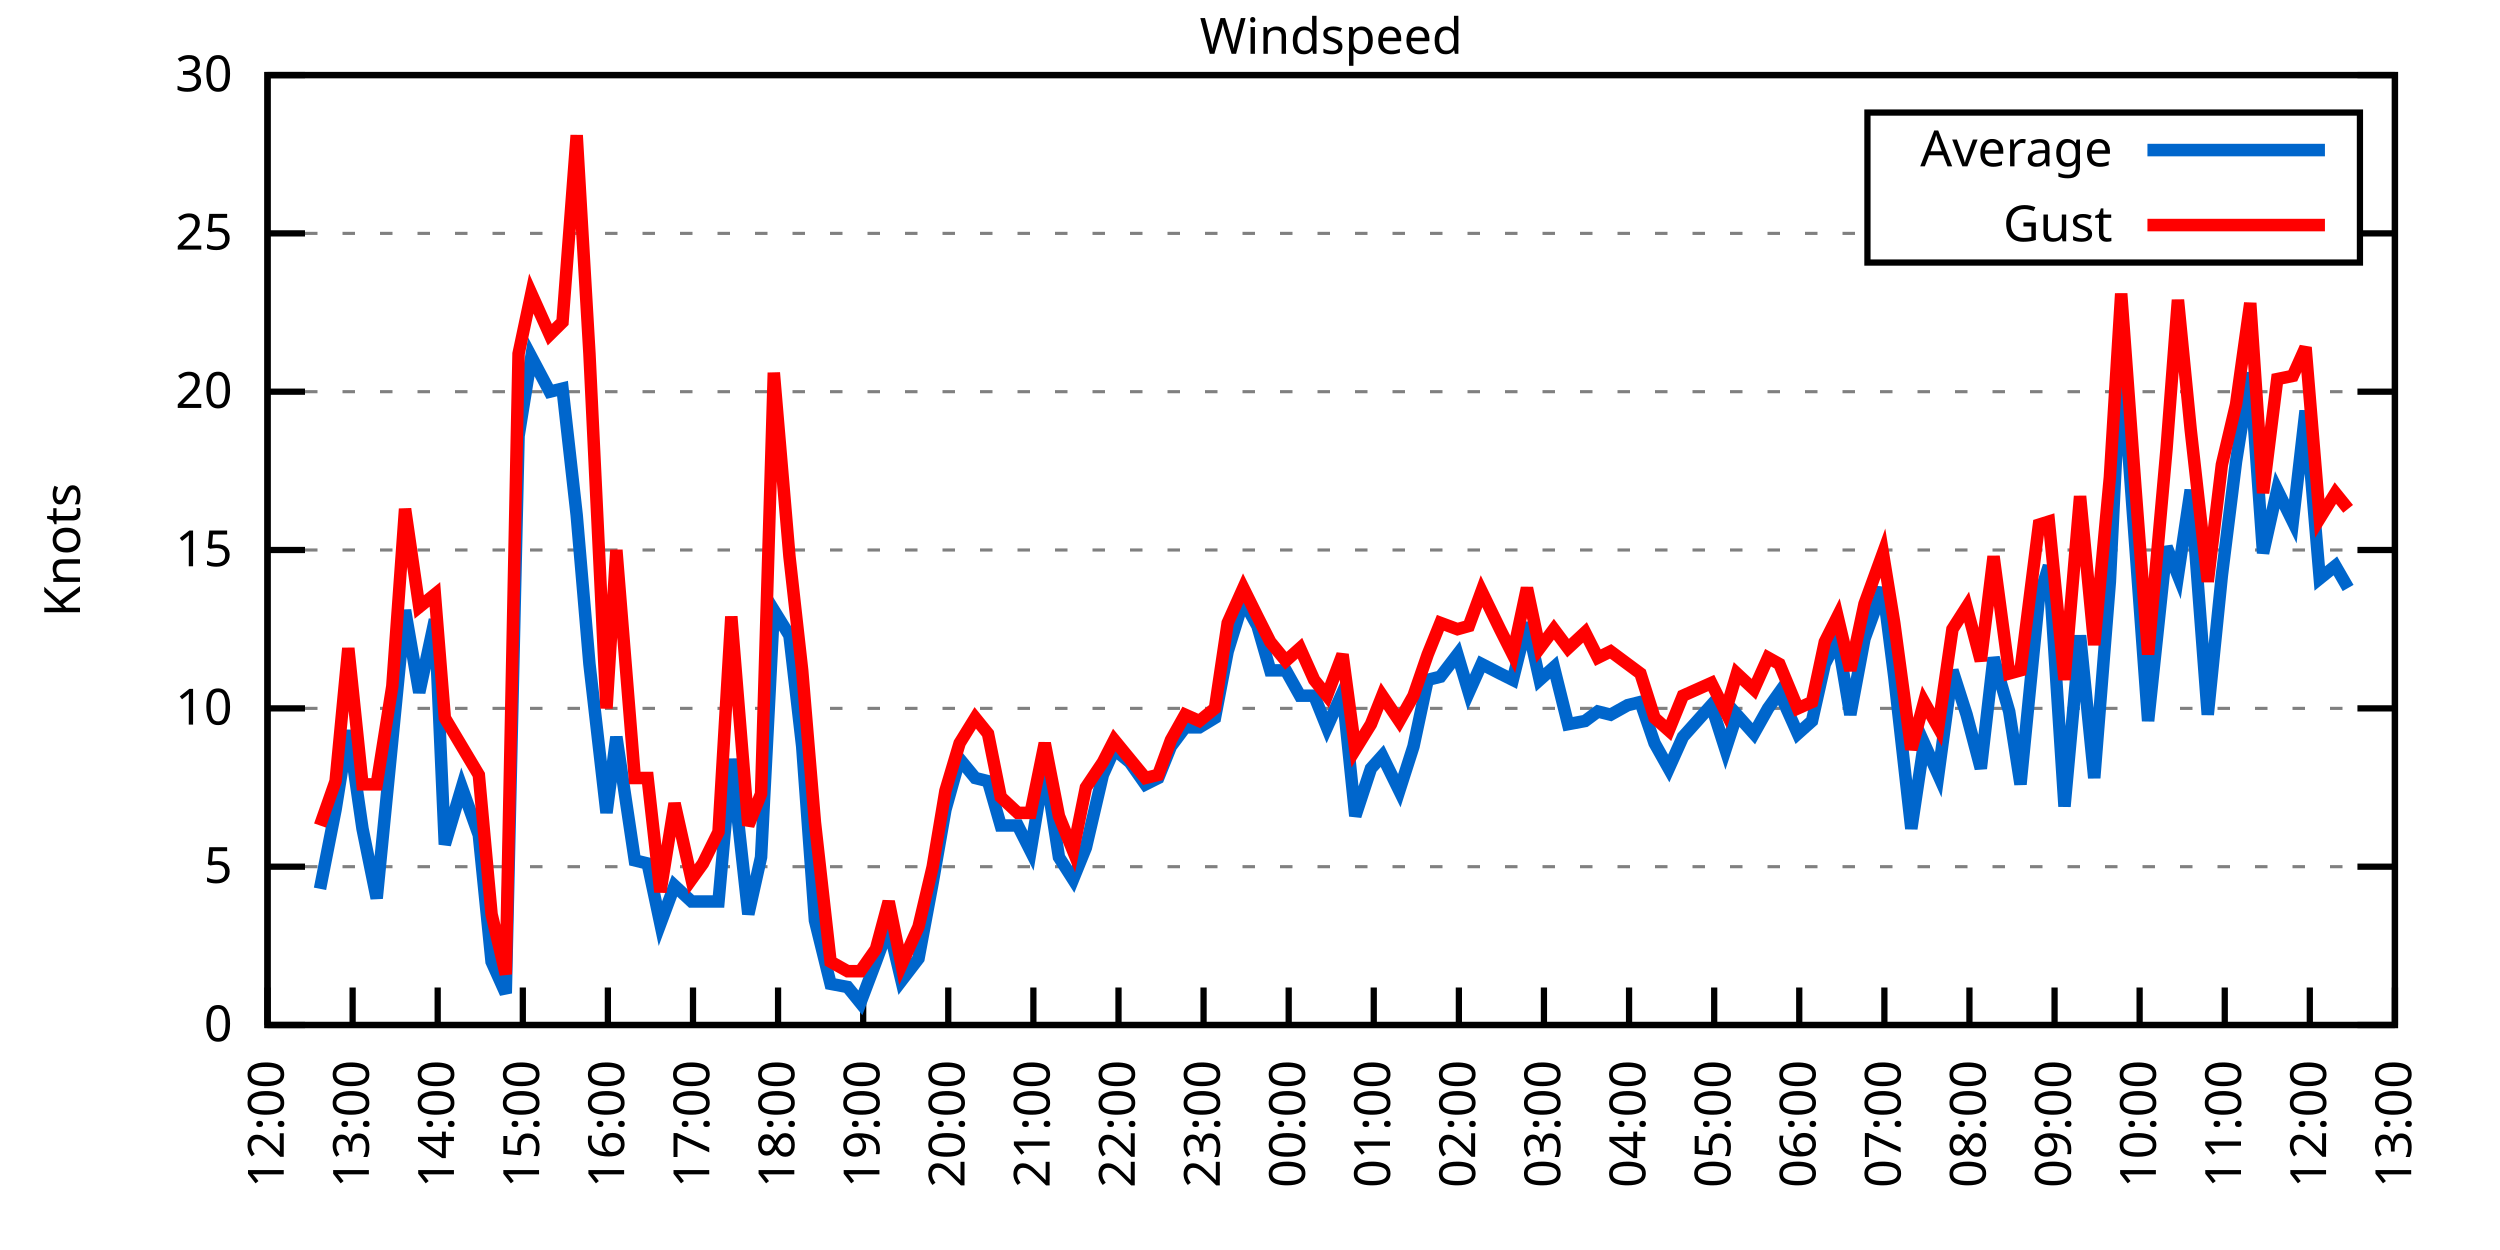
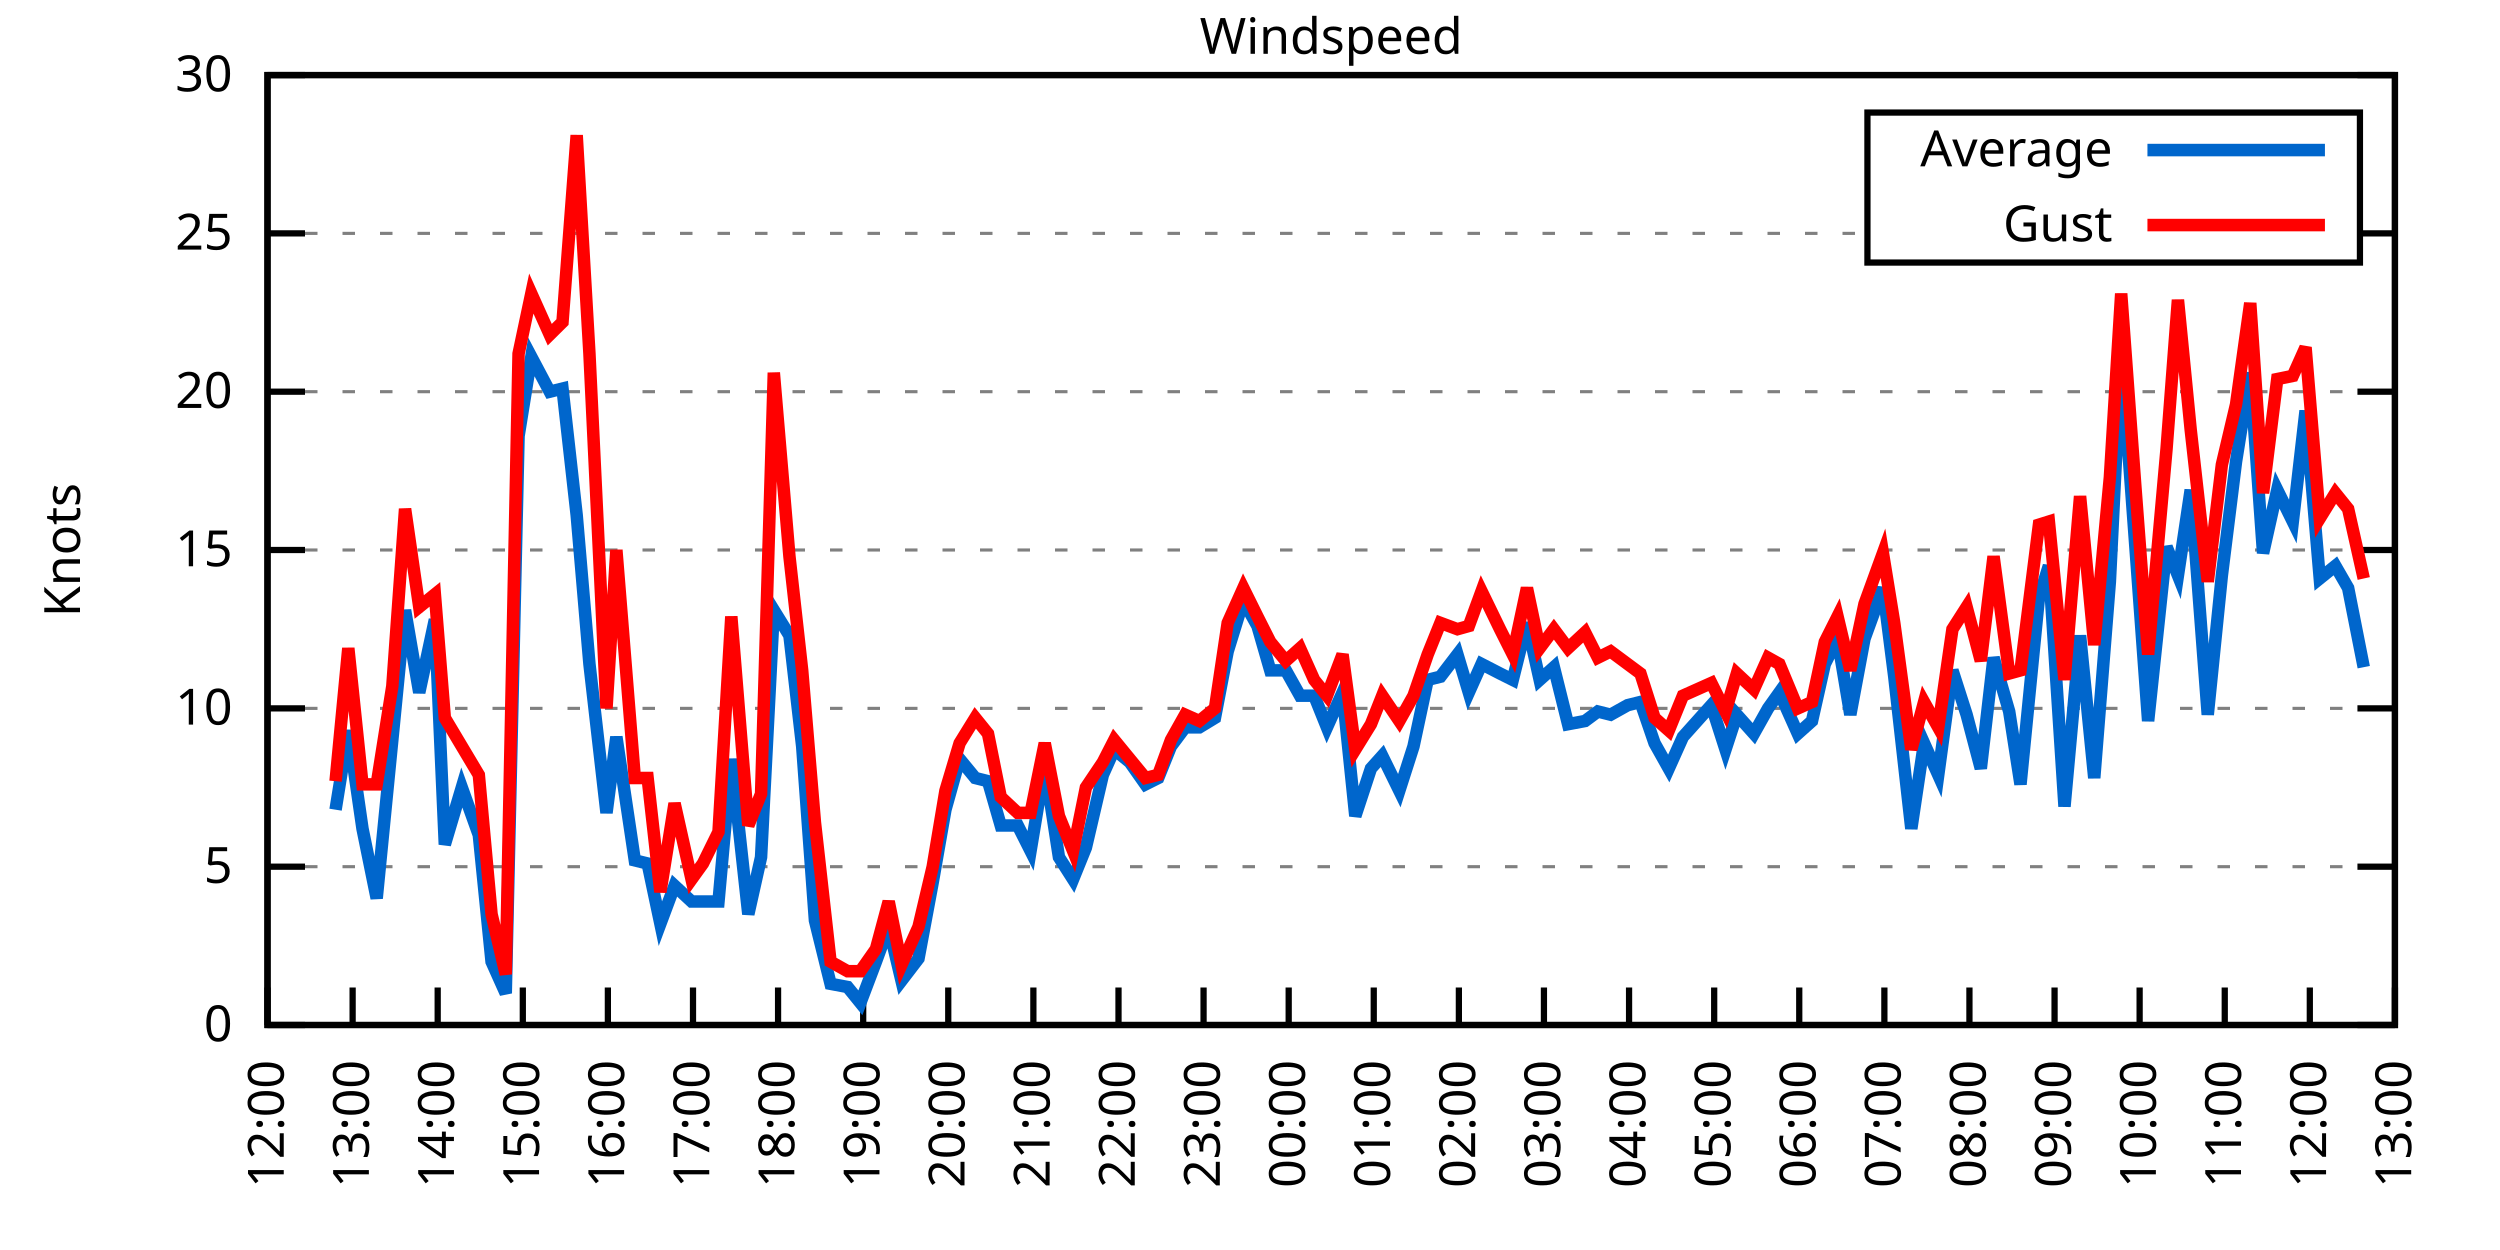
<svg xmlns="http://www.w3.org/2000/svg" xmlns:xlink="http://www.w3.org/1999/xlink" width="400" height="200" viewBox="0 0 400 200">
  <g id="gnuplot_canvas">
    <rect x="0" y="0" width="400" height="200" fill="none" />
    <defs>
      <circle id="gpDot" r="0.5" stroke-width="0.5" stroke="currentColor" />
      <path id="gpPt0" stroke-width="0.333" stroke="currentColor" d="M-1,0 h2 M0,-1 v2" />
      <path id="gpPt1" stroke-width="0.333" stroke="currentColor" d="M-1,-1 L1,1 M1,-1 L-1,1" />
      <path id="gpPt2" stroke-width="0.333" stroke="currentColor" d="M-1,0 L1,0 M0,-1 L0,1 M-1,-1 L1,1 M-1,1 L1,-1" />
      <rect id="gpPt3" stroke-width="0.333" stroke="currentColor" x="-1" y="-1" width="2" height="2" />
      <rect id="gpPt4" stroke-width="0.333" stroke="currentColor" fill="currentColor" x="-1" y="-1" width="2" height="2" />
      <circle id="gpPt5" stroke-width="0.333" stroke="currentColor" cx="0" cy="0" r="1" />
      <use xlink:href="#gpPt5" id="gpPt6" fill="currentColor" stroke="none" />
      <path id="gpPt7" stroke-width="0.333" stroke="currentColor" d="M0,-1.33 L-1.33,0.67 L1.33,0.67 z" />
      <use xlink:href="#gpPt7" id="gpPt8" fill="currentColor" stroke="none" />
      <use xlink:href="#gpPt7" id="gpPt9" stroke="currentColor" transform="rotate(180)" />
      <use xlink:href="#gpPt9" id="gpPt10" fill="currentColor" stroke="none" />
      <use xlink:href="#gpPt3" id="gpPt11" stroke="currentColor" transform="rotate(45)" />
      <use xlink:href="#gpPt11" id="gpPt12" fill="currentColor" stroke="none" />
      <path id="gpPt13" stroke-width="0.333" stroke="currentColor" d="M0,1.330 L1.265,0.411 L0.782,-1.067 L-0.782,-1.076 L-1.265,0.411 z" />
      <use xlink:href="#gpPt13" id="gpPt14" fill="currentColor" stroke="none" />
      <filter id="textbox" filterUnits="objectBoundingBox" x="0" y="0" height="1" width="1">
        <feFlood flood-color="white" flood-opacity="1" result="bgnd" />
        <feComposite in="SourceGraphic" in2="bgnd" operator="atop" />
      </filter>
      <filter id="greybox" filterUnits="objectBoundingBox" x="0" y="0" height="1" width="1">
        <feFlood flood-color="lightgrey" flood-opacity="1" result="grey" />
        <feComposite in="SourceGraphic" in2="grey" operator="atop" />
      </filter>
    </defs>
    <g fill="none" color="white" stroke="currentColor" stroke-width="1.00" stroke-linecap="butt" stroke-linejoin="miter">
</g>
    <g fill="none" color="black" stroke="currentColor" stroke-width="1.00" stroke-linecap="butt" stroke-linejoin="miter">
      <g stroke="none" shape-rendering="crispEdges">
        <polygon fill="rgb(255, 255, 255)" points="42.80,164.00 383.18,164.00 383.18,12.02 42.80,12.02 " />
      </g>
    </g>
    <g fill="none" color="black" stroke="currentColor" stroke-width="1.00" stroke-linecap="butt" stroke-linejoin="miter">
</g>
    <g fill="none" color="black" stroke="black" stroke-width="0.50" stroke-linecap="butt" stroke-linejoin="miter">
</g>
    <g fill="none" color="gray" stroke="currentColor" stroke-width="0.50" stroke-linecap="butt" stroke-linejoin="miter">
      <path stroke="gray" stroke-dasharray="2,4" class="gridline" d="M42.80,164.00 L383.19,164.00  " />
    </g>
    <g fill="none" color="gray" stroke="gray" stroke-width="1.00" stroke-linecap="butt" stroke-linejoin="miter">
</g>
    <g fill="none" color="black" stroke="currentColor" stroke-width="1.00" stroke-linecap="butt" stroke-linejoin="miter">
      <path stroke="black" d="M42.80,164.00 L48.80,164.00 M383.19,164.00 L377.19,164.00  " />
      <g transform="translate(37.20,166.60)" stroke="none" fill="black" font-family="Sans" font-size="8.00" text-anchor="end">
        <text>
          <tspan font-family="Sans"> 0</tspan>
        </text>
      </g>
    </g>
    <g fill="none" color="black" stroke="currentColor" stroke-width="1.00" stroke-linecap="butt" stroke-linejoin="miter">
</g>
    <g fill="none" color="black" stroke="black" stroke-width="0.50" stroke-linecap="butt" stroke-linejoin="miter">
</g>
    <g fill="none" color="gray" stroke="currentColor" stroke-width="0.50" stroke-linecap="butt" stroke-linejoin="miter">
      <path stroke="gray" stroke-dasharray="2,4" class="gridline" d="M42.80,138.67 L383.19,138.67  " />
    </g>
    <g fill="none" color="gray" stroke="gray" stroke-width="1.00" stroke-linecap="butt" stroke-linejoin="miter">
</g>
    <g fill="none" color="black" stroke="currentColor" stroke-width="1.00" stroke-linecap="butt" stroke-linejoin="miter">
      <path stroke="black" d="M42.80,138.67 L48.80,138.67 M383.19,138.67 L377.19,138.67  " />
      <g transform="translate(37.20,141.27)" stroke="none" fill="black" font-family="Sans" font-size="8.00" text-anchor="end">
        <text>
          <tspan font-family="Sans"> 5</tspan>
        </text>
      </g>
    </g>
    <g fill="none" color="black" stroke="currentColor" stroke-width="1.00" stroke-linecap="butt" stroke-linejoin="miter">
</g>
    <g fill="none" color="black" stroke="black" stroke-width="0.50" stroke-linecap="butt" stroke-linejoin="miter">
</g>
    <g fill="none" color="gray" stroke="currentColor" stroke-width="0.50" stroke-linecap="butt" stroke-linejoin="miter">
      <path stroke="gray" stroke-dasharray="2,4" class="gridline" d="M42.80,113.34 L383.19,113.34  " />
    </g>
    <g fill="none" color="gray" stroke="gray" stroke-width="1.00" stroke-linecap="butt" stroke-linejoin="miter">
</g>
    <g fill="none" color="black" stroke="currentColor" stroke-width="1.00" stroke-linecap="butt" stroke-linejoin="miter">
      <path stroke="black" d="M42.80,113.34 L48.80,113.34 M383.19,113.34 L377.19,113.34  " />
      <g transform="translate(37.20,115.94)" stroke="none" fill="black" font-family="Sans" font-size="8.00" text-anchor="end">
        <text>
          <tspan font-family="Sans"> 10</tspan>
        </text>
      </g>
    </g>
    <g fill="none" color="black" stroke="currentColor" stroke-width="1.00" stroke-linecap="butt" stroke-linejoin="miter">
</g>
    <g fill="none" color="black" stroke="black" stroke-width="0.50" stroke-linecap="butt" stroke-linejoin="miter">
</g>
    <g fill="none" color="gray" stroke="currentColor" stroke-width="0.50" stroke-linecap="butt" stroke-linejoin="miter">
      <path stroke="gray" stroke-dasharray="2,4" class="gridline" d="M42.80,88.00 L383.19,88.00  " />
    </g>
    <g fill="none" color="gray" stroke="gray" stroke-width="1.00" stroke-linecap="butt" stroke-linejoin="miter">
</g>
    <g fill="none" color="black" stroke="currentColor" stroke-width="1.00" stroke-linecap="butt" stroke-linejoin="miter">
      <path stroke="black" d="M42.80,88.00 L48.80,88.00 M383.19,88.00 L377.19,88.00  " />
      <g transform="translate(37.20,90.60)" stroke="none" fill="black" font-family="Sans" font-size="8.00" text-anchor="end">
        <text>
          <tspan font-family="Sans"> 15</tspan>
        </text>
      </g>
    </g>
    <g fill="none" color="black" stroke="currentColor" stroke-width="1.00" stroke-linecap="butt" stroke-linejoin="miter">
</g>
    <g fill="none" color="black" stroke="black" stroke-width="0.50" stroke-linecap="butt" stroke-linejoin="miter">
</g>
    <g fill="none" color="gray" stroke="currentColor" stroke-width="0.50" stroke-linecap="butt" stroke-linejoin="miter">
      <path stroke="gray" stroke-dasharray="2,4" class="gridline" d="M42.80,62.67 L383.19,62.67  " />
    </g>
    <g fill="none" color="gray" stroke="gray" stroke-width="1.00" stroke-linecap="butt" stroke-linejoin="miter">
</g>
    <g fill="none" color="black" stroke="currentColor" stroke-width="1.00" stroke-linecap="butt" stroke-linejoin="miter">
      <path stroke="black" d="M42.80,62.67 L48.80,62.67 M383.19,62.67 L377.19,62.67  " />
      <g transform="translate(37.20,65.27)" stroke="none" fill="black" font-family="Sans" font-size="8.00" text-anchor="end">
        <text>
          <tspan font-family="Sans"> 20</tspan>
        </text>
      </g>
    </g>
    <g fill="none" color="black" stroke="currentColor" stroke-width="1.00" stroke-linecap="butt" stroke-linejoin="miter">
</g>
    <g fill="none" color="black" stroke="black" stroke-width="0.50" stroke-linecap="butt" stroke-linejoin="miter">
</g>
    <g fill="none" color="gray" stroke="currentColor" stroke-width="0.50" stroke-linecap="butt" stroke-linejoin="miter">
      <path stroke="gray" stroke-dasharray="2,4" class="gridline" d="M42.80,37.34 L298.79,37.34 M377.59,37.34 L383.19,37.34  " />
    </g>
    <g fill="none" color="gray" stroke="gray" stroke-width="1.00" stroke-linecap="butt" stroke-linejoin="miter">
</g>
    <g fill="none" color="black" stroke="currentColor" stroke-width="1.00" stroke-linecap="butt" stroke-linejoin="miter">
      <path stroke="black" d="M42.80,37.34 L48.80,37.34 M383.19,37.34 L377.19,37.34  " />
      <g transform="translate(37.20,39.94)" stroke="none" fill="black" font-family="Sans" font-size="8.00" text-anchor="end">
        <text>
          <tspan font-family="Sans"> 25</tspan>
        </text>
      </g>
    </g>
    <g fill="none" color="black" stroke="currentColor" stroke-width="1.00" stroke-linecap="butt" stroke-linejoin="miter">
</g>
    <g fill="none" color="black" stroke="black" stroke-width="0.50" stroke-linecap="butt" stroke-linejoin="miter">
</g>
    <g fill="none" color="gray" stroke="currentColor" stroke-width="0.50" stroke-linecap="butt" stroke-linejoin="miter">
      <path stroke="gray" stroke-dasharray="2,4" class="gridline" d="M42.80,12.01 L383.19,12.01  " />
    </g>
    <g fill="none" color="gray" stroke="gray" stroke-width="1.00" stroke-linecap="butt" stroke-linejoin="miter">
</g>
    <g fill="none" color="black" stroke="currentColor" stroke-width="1.00" stroke-linecap="butt" stroke-linejoin="miter">
      <path stroke="black" d="M42.80,12.01 L48.80,12.01 M383.19,12.01 L377.19,12.01  " />
      <g transform="translate(37.20,14.61)" stroke="none" fill="black" font-family="Sans" font-size="8.00" text-anchor="end">
        <text>
          <tspan font-family="Sans"> 30</tspan>
        </text>
      </g>
    </g>
    <g fill="none" color="black" stroke="currentColor" stroke-width="1.00" stroke-linecap="butt" stroke-linejoin="miter">
      <path stroke="black" d="M42.80,164.00 L42.80,158.00  " />
      <g transform="translate(45.40,169.60) rotate(270.00)" stroke="none" fill="black" font-family="Sans" font-size="8.00" text-anchor="end">
        <text>
          <tspan font-family="Sans">12:00</tspan>
        </text>
      </g>
    </g>
    <g fill="none" color="black" stroke="currentColor" stroke-width="1.00" stroke-linecap="butt" stroke-linejoin="miter">
      <path stroke="black" d="M56.42,164.00 L56.42,158.00  " />
      <g transform="translate(59.02,169.60) rotate(270.00)" stroke="none" fill="black" font-family="Sans" font-size="8.00" text-anchor="end">
        <text>
          <tspan font-family="Sans">13:00</tspan>
        </text>
      </g>
    </g>
    <g fill="none" color="black" stroke="currentColor" stroke-width="1.00" stroke-linecap="butt" stroke-linejoin="miter">
      <path stroke="black" d="M70.03,164.00 L70.03,158.00  " />
      <g transform="translate(72.63,169.60) rotate(270.00)" stroke="none" fill="black" font-family="Sans" font-size="8.00" text-anchor="end">
        <text>
          <tspan font-family="Sans">14:00</tspan>
        </text>
      </g>
    </g>
    <g fill="none" color="black" stroke="currentColor" stroke-width="1.00" stroke-linecap="butt" stroke-linejoin="miter">
      <path stroke="black" d="M83.65,164.00 L83.65,158.00  " />
      <g transform="translate(86.25,169.60) rotate(270.00)" stroke="none" fill="black" font-family="Sans" font-size="8.00" text-anchor="end">
        <text>
          <tspan font-family="Sans">15:00</tspan>
        </text>
      </g>
    </g>
    <g fill="none" color="black" stroke="currentColor" stroke-width="1.00" stroke-linecap="butt" stroke-linejoin="miter">
      <path stroke="black" d="M97.26,164.00 L97.26,158.00  " />
      <g transform="translate(99.86,169.60) rotate(270.00)" stroke="none" fill="black" font-family="Sans" font-size="8.00" text-anchor="end">
        <text>
          <tspan font-family="Sans">16:00</tspan>
        </text>
      </g>
    </g>
    <g fill="none" color="black" stroke="currentColor" stroke-width="1.00" stroke-linecap="butt" stroke-linejoin="miter">
      <path stroke="black" d="M110.88,164.00 L110.88,158.00  " />
      <g transform="translate(113.48,169.60) rotate(270.00)" stroke="none" fill="black" font-family="Sans" font-size="8.00" text-anchor="end">
        <text>
          <tspan font-family="Sans">17:00</tspan>
        </text>
      </g>
    </g>
    <g fill="none" color="black" stroke="currentColor" stroke-width="1.00" stroke-linecap="butt" stroke-linejoin="miter">
      <path stroke="black" d="M124.49,164.00 L124.49,158.00  " />
      <g transform="translate(127.09,169.60) rotate(270.00)" stroke="none" fill="black" font-family="Sans" font-size="8.00" text-anchor="end">
        <text>
          <tspan font-family="Sans">18:00</tspan>
        </text>
      </g>
    </g>
    <g fill="none" color="black" stroke="currentColor" stroke-width="1.00" stroke-linecap="butt" stroke-linejoin="miter">
      <path stroke="black" d="M138.11,164.00 L138.11,158.00  " />
      <g transform="translate(140.71,169.60) rotate(270.00)" stroke="none" fill="black" font-family="Sans" font-size="8.00" text-anchor="end">
        <text>
          <tspan font-family="Sans">19:00</tspan>
        </text>
      </g>
    </g>
    <g fill="none" color="black" stroke="currentColor" stroke-width="1.00" stroke-linecap="butt" stroke-linejoin="miter">
      <path stroke="black" d="M151.72,164.00 L151.72,158.00  " />
      <g transform="translate(154.32,169.60) rotate(270.00)" stroke="none" fill="black" font-family="Sans" font-size="8.00" text-anchor="end">
        <text>
          <tspan font-family="Sans">20:00</tspan>
        </text>
      </g>
    </g>
    <g fill="none" color="black" stroke="currentColor" stroke-width="1.00" stroke-linecap="butt" stroke-linejoin="miter">
      <path stroke="black" d="M165.34,164.00 L165.34,158.00  " />
      <g transform="translate(167.94,169.60) rotate(270.00)" stroke="none" fill="black" font-family="Sans" font-size="8.00" text-anchor="end">
        <text>
          <tspan font-family="Sans">21:00</tspan>
        </text>
      </g>
    </g>
    <g fill="none" color="black" stroke="currentColor" stroke-width="1.00" stroke-linecap="butt" stroke-linejoin="miter">
      <path stroke="black" d="M178.96,164.00 L178.96,158.00  " />
      <g transform="translate(181.56,169.60) rotate(270.00)" stroke="none" fill="black" font-family="Sans" font-size="8.00" text-anchor="end">
        <text>
          <tspan font-family="Sans">22:00</tspan>
        </text>
      </g>
    </g>
    <g fill="none" color="black" stroke="currentColor" stroke-width="1.00" stroke-linecap="butt" stroke-linejoin="miter">
      <path stroke="black" d="M192.57,164.00 L192.57,158.00  " />
      <g transform="translate(195.17,169.60) rotate(270.00)" stroke="none" fill="black" font-family="Sans" font-size="8.00" text-anchor="end">
        <text>
          <tspan font-family="Sans">23:00</tspan>
        </text>
      </g>
    </g>
    <g fill="none" color="black" stroke="currentColor" stroke-width="1.00" stroke-linecap="butt" stroke-linejoin="miter">
      <path stroke="black" d="M206.19,164.00 L206.19,158.00  " />
      <g transform="translate(208.79,169.60) rotate(270.00)" stroke="none" fill="black" font-family="Sans" font-size="8.00" text-anchor="end">
        <text>
          <tspan font-family="Sans">00:00</tspan>
        </text>
      </g>
    </g>
    <g fill="none" color="black" stroke="currentColor" stroke-width="1.00" stroke-linecap="butt" stroke-linejoin="miter">
      <path stroke="black" d="M219.80,164.00 L219.80,158.00  " />
      <g transform="translate(222.40,169.60) rotate(270.00)" stroke="none" fill="black" font-family="Sans" font-size="8.00" text-anchor="end">
        <text>
          <tspan font-family="Sans">01:00</tspan>
        </text>
      </g>
    </g>
    <g fill="none" color="black" stroke="currentColor" stroke-width="1.00" stroke-linecap="butt" stroke-linejoin="miter">
      <path stroke="black" d="M233.42,164.00 L233.42,158.00  " />
      <g transform="translate(236.02,169.60) rotate(270.00)" stroke="none" fill="black" font-family="Sans" font-size="8.00" text-anchor="end">
        <text>
          <tspan font-family="Sans">02:00</tspan>
        </text>
      </g>
    </g>
    <g fill="none" color="black" stroke="currentColor" stroke-width="1.00" stroke-linecap="butt" stroke-linejoin="miter">
      <path stroke="black" d="M247.03,164.00 L247.03,158.00  " />
      <g transform="translate(249.63,169.60) rotate(270.00)" stroke="none" fill="black" font-family="Sans" font-size="8.00" text-anchor="end">
        <text>
          <tspan font-family="Sans">03:00</tspan>
        </text>
      </g>
    </g>
    <g fill="none" color="black" stroke="currentColor" stroke-width="1.00" stroke-linecap="butt" stroke-linejoin="miter">
      <path stroke="black" d="M260.65,164.00 L260.65,158.00  " />
      <g transform="translate(263.25,169.60) rotate(270.00)" stroke="none" fill="black" font-family="Sans" font-size="8.00" text-anchor="end">
        <text>
          <tspan font-family="Sans">04:00</tspan>
        </text>
      </g>
    </g>
    <g fill="none" color="black" stroke="currentColor" stroke-width="1.00" stroke-linecap="butt" stroke-linejoin="miter">
      <path stroke="black" d="M274.27,164.00 L274.27,158.00  " />
      <g transform="translate(276.87,169.60) rotate(270.00)" stroke="none" fill="black" font-family="Sans" font-size="8.00" text-anchor="end">
        <text>
          <tspan font-family="Sans">05:00</tspan>
        </text>
      </g>
    </g>
    <g fill="none" color="black" stroke="currentColor" stroke-width="1.00" stroke-linecap="butt" stroke-linejoin="miter">
      <path stroke="black" d="M287.88,164.00 L287.88,158.00  " />
      <g transform="translate(290.48,169.60) rotate(270.00)" stroke="none" fill="black" font-family="Sans" font-size="8.00" text-anchor="end">
        <text>
          <tspan font-family="Sans">06:00</tspan>
        </text>
      </g>
    </g>
    <g fill="none" color="black" stroke="currentColor" stroke-width="1.00" stroke-linecap="butt" stroke-linejoin="miter">
      <path stroke="black" d="M301.50,164.00 L301.50,158.00  " />
      <g transform="translate(304.10,169.60) rotate(270.00)" stroke="none" fill="black" font-family="Sans" font-size="8.00" text-anchor="end">
        <text>
          <tspan font-family="Sans">07:00</tspan>
        </text>
      </g>
    </g>
    <g fill="none" color="black" stroke="currentColor" stroke-width="1.00" stroke-linecap="butt" stroke-linejoin="miter">
      <path stroke="black" d="M315.11,164.00 L315.11,158.00  " />
      <g transform="translate(317.71,169.60) rotate(270.00)" stroke="none" fill="black" font-family="Sans" font-size="8.00" text-anchor="end">
        <text>
          <tspan font-family="Sans">08:00</tspan>
        </text>
      </g>
    </g>
    <g fill="none" color="black" stroke="currentColor" stroke-width="1.00" stroke-linecap="butt" stroke-linejoin="miter">
      <path stroke="black" d="M328.73,164.00 L328.73,158.00  " />
      <g transform="translate(331.33,169.60) rotate(270.00)" stroke="none" fill="black" font-family="Sans" font-size="8.00" text-anchor="end">
        <text>
          <tspan font-family="Sans">09:00</tspan>
        </text>
      </g>
    </g>
    <g fill="none" color="black" stroke="currentColor" stroke-width="1.00" stroke-linecap="butt" stroke-linejoin="miter">
      <path stroke="black" d="M342.34,164.00 L342.34,158.00  " />
      <g transform="translate(344.94,169.60) rotate(270.00)" stroke="none" fill="black" font-family="Sans" font-size="8.00" text-anchor="end">
        <text>
          <tspan font-family="Sans">10:00</tspan>
        </text>
      </g>
    </g>
    <g fill="none" color="black" stroke="currentColor" stroke-width="1.00" stroke-linecap="butt" stroke-linejoin="miter">
      <path stroke="black" d="M355.96,164.00 L355.96,158.00  " />
      <g transform="translate(358.56,169.60) rotate(270.00)" stroke="none" fill="black" font-family="Sans" font-size="8.00" text-anchor="end">
        <text>
          <tspan font-family="Sans">11:00</tspan>
        </text>
      </g>
    </g>
    <g fill="none" color="black" stroke="currentColor" stroke-width="1.00" stroke-linecap="butt" stroke-linejoin="miter">
      <path stroke="black" d="M369.57,164.00 L369.57,158.00  " />
      <g transform="translate(372.17,169.60) rotate(270.00)" stroke="none" fill="black" font-family="Sans" font-size="8.00" text-anchor="end">
        <text>
          <tspan font-family="Sans">12:00</tspan>
        </text>
      </g>
    </g>
    <g fill="none" color="black" stroke="currentColor" stroke-width="1.00" stroke-linecap="butt" stroke-linejoin="miter">
      <path stroke="black" d="M383.19,164.00 L383.19,158.00  " />
      <g transform="translate(385.79,169.60) rotate(270.00)" stroke="none" fill="black" font-family="Sans" font-size="8.00" text-anchor="end">
        <text>
          <tspan font-family="Sans">13:00</tspan>
        </text>
      </g>
    </g>
    <g fill="none" color="black" stroke="currentColor" stroke-width="1.00" stroke-linecap="butt" stroke-linejoin="miter">
</g>
    <g fill="none" color="black" stroke="currentColor" stroke-width="1.00" stroke-linecap="butt" stroke-linejoin="miter">
      <path stroke="black" d="M42.80,12.01 L42.80,164.00 L383.19,164.00 L383.19,12.01 L42.80,12.01 Z  " />
    </g>
    <g fill="none" color="black" stroke="currentColor" stroke-width="1.00" stroke-linecap="butt" stroke-linejoin="miter">
</g>
    <g fill="none" color="black" stroke="currentColor" stroke-width="1.00" stroke-linecap="butt" stroke-linejoin="miter">
      <path stroke="black" d="M298.79,42.01 L298.79,18.01 L377.59,18.01 L377.59,42.01 L298.79,42.01 Z  " />
    </g>
    <g id="Windspeed_plot_1">
      <g fill="none" color="white" stroke="black" stroke-width="2.00" stroke-linecap="butt" stroke-linejoin="miter">
</g>
      <g fill="none" color="black" stroke="currentColor" stroke-width="2.00" stroke-linecap="butt" stroke-linejoin="miter">
        <g transform="translate(337.99,26.61)" stroke="none" fill="black" font-family="Sans" font-size="8.00" text-anchor="end">
          <text>
            <tspan font-family="Sans">Average</tspan>
          </text>
        </g>
      </g>
      <g fill="none" color="black" stroke="currentColor" stroke-width="2.00" stroke-linecap="butt" stroke-linejoin="miter">
-         <path stroke="rgb(  0, 102, 204)" d="M343.59,24.01 L371.99,24.01 M51.20,142.21 L53.69,129.55 L55.73,116.88 L58.00,132.59 L60.27,143.73 L62.77,118.40   L64.81,97.63 L67.08,110.80 L69.58,99.15 L71.17,135.12 L73.89,126.00 L76.61,133.60 L78.65,153.87 L80.92,158.93   L82.97,69.77 L85.01,57.10 L87.96,62.67 L90.00,62.17 L92.27,82.43 L94.31,106.24 L97.04,130.06 L98.62,117.90   L101.57,137.66 L103.62,138.16 L105.66,147.79 L107.93,141.71 L110.65,144.24 L112.47,144.24 L114.96,144.24 L117.01,121.44   L119.73,146.27 L121.77,137.15 L123.81,97.63 L126.31,101.68 L128.35,119.42 L130.39,147.28 L132.89,157.41 L135.61,157.92   L137.66,160.45 L140.15,153.87 L142.19,148.29 L144.24,156.91 L146.96,153.36 L149.23,141.20 L151.27,129.55 L153.54,121.44   L156.04,124.48 L158.08,124.99 L160.12,132.08 L162.84,132.08 L164.89,136.14 L167.16,122.46 L169.43,137.15 L171.69,140.69   L173.74,135.63 L176.46,123.98 L178.28,119.92 L180.77,121.95 L183.27,125.50 L185.31,124.48 L187.35,119.42 L189.62,116.38   L191.89,116.38 L194.39,114.86 L196.43,104.22 L198.93,96.11 L201.19,100.16 L203.24,107.26 L205.73,107.26 L208.00,111.31   L210.27,111.31 L212.31,116.38 L214.81,110.80 L216.85,130.56 L219.35,122.96 L221.16,120.94 L223.89,126.51 L226.16,119.42   L228.43,108.78 L230.47,108.27 L233.19,104.72 L235.01,110.80 L237.05,106.24 L240.00,107.76 L242.04,108.78 L244.31,99.66   L246.35,108.78 L248.62,106.75 L250.89,115.87 L253.61,115.36 L255.66,113.84 L257.70,114.35 L260.42,112.83 L262.47,112.32   L264.73,118.91 L267.00,122.96 L269.27,117.90 L273.81,112.83 L276.08,119.92 L277.90,114.35 L280.62,117.39 L282.89,113.34   L284.70,110.80 L287.65,117.39 L289.92,115.36 L291.97,106.24 L294.01,102.19 L296.05,114.35 L298.32,102.19 L301.27,94.08   L303.08,108.27 L305.81,132.59 L307.85,118.91 L310.12,123.98 L312.39,107.26 L314.66,114.35 L316.93,122.96 L318.97,105.23   L321.47,113.84 L323.28,125.50 L326.23,95.60 L327.82,90.54 L330.32,129.04 L332.81,101.68 L335.08,124.48 L337.58,93.07   L339.39,56.59 L341.66,87.50 L343.70,115.36 L346.65,87.50 L348.47,92.06 L350.51,78.38 L353.24,114.35 L355.50,92.06   L357.77,73.82 L360.04,59.63 L362.09,88.51 L364.36,78.38 L366.85,83.45 L368.89,65.71 L371.16,92.56 L373.66,90.54   L375.70,94.08  " />
+         <path stroke="rgb(  0, 102, 204)" d="M343.59,24.01 L371.99,24.01 M53.69,129.55 L55.73,116.88 L58.00,132.59 L60.27,143.73 L62.77,118.40 L64.81,97.63   L67.08,110.80 L69.58,99.15 L71.17,135.12 L73.89,126.00 L76.61,133.60 L78.65,153.87 L80.92,158.93 L82.97,69.77   L85.01,57.10 L87.96,62.67 L90.00,62.17 L92.27,82.43 L94.31,106.24 L97.04,130.06 L98.62,117.90 L101.57,137.66   L103.62,138.16 L105.66,147.79 L107.93,141.71 L110.65,144.24 L112.47,144.24 L114.96,144.24 L117.01,121.44 L119.73,146.27   L121.77,137.15 L123.81,97.63 L126.31,101.68 L128.35,119.42 L130.39,147.28 L132.89,157.41 L135.61,157.92 L137.66,160.45   L140.15,153.87 L142.19,148.29 L144.24,156.91 L146.96,153.36 L149.23,141.20 L151.27,129.55 L153.54,121.44 L156.04,124.48   L158.08,124.99 L160.12,132.08 L162.84,132.08 L164.89,136.14 L167.16,122.46 L169.43,137.15 L171.69,140.69 L173.74,135.63   L176.46,123.98 L178.28,119.92 L180.77,121.95 L183.27,125.50 L185.31,124.48 L187.35,119.42 L189.62,116.38 L191.89,116.38   L194.39,114.86 L196.43,104.22 L198.93,96.11 L201.19,100.16 L203.24,107.26 L205.73,107.26 L208.00,111.31 L210.27,111.31   L212.31,116.38 L214.81,110.80 L216.85,130.56 L219.35,122.96 L221.16,120.94 L223.89,126.51 L226.16,119.42 L228.43,108.78   L230.47,108.27 L233.19,104.72 L235.01,110.80 L237.05,106.24 L240.00,107.76 L242.04,108.78 L244.31,99.66 L246.35,108.78   L248.62,106.75 L250.89,115.87 L253.61,115.36 L255.66,113.84 L257.70,114.35 L260.42,112.83 L262.47,112.32 L264.73,118.91   L267.00,122.96 L269.27,117.90 L273.81,112.83 L276.08,119.92 L277.90,114.35 L280.62,117.39 L282.89,113.34 L284.70,110.80   L287.65,117.39 L289.92,115.36 L291.97,106.24 L294.01,102.19 L296.05,114.35 L298.32,102.19 L301.27,94.08 L303.08,108.27   L305.81,132.59 L307.85,118.91 L310.12,123.98 L312.39,107.26 L314.66,114.35 L316.93,122.96 L318.97,105.23 L321.47,113.84   L323.28,125.50 L326.23,95.60 L327.82,90.54 L330.32,129.04 L332.81,101.68 L335.08,124.48 L337.58,93.07 L339.39,56.59   L341.66,87.50 L343.70,115.36 L346.65,87.50 L348.47,92.06 L350.51,78.38 L353.24,114.35 L355.50,92.06 L357.77,73.82   L360.04,59.63 L362.09,88.51 L364.36,78.38 L366.85,83.45 L368.89,65.71 L371.16,92.56 L373.66,90.54 L375.70,94.08   L378.20,106.75  " />
      </g>
    </g>
    <g id="Windspeed_plot_2">
      <g fill="none" color="black" stroke="currentColor" stroke-width="2.00" stroke-linecap="butt" stroke-linejoin="miter">
        <g transform="translate(337.99,38.61)" stroke="none" fill="black" font-family="Sans" font-size="8.00" text-anchor="end">
          <text>
            <tspan font-family="Sans">Gust</tspan>
          </text>
        </g>
      </g>
      <g fill="none" color="black" stroke="currentColor" stroke-width="2.00" stroke-linecap="butt" stroke-linejoin="miter">
-         <path stroke="rgb(255,   0,   0)" d="M343.59,36.01 L371.99,36.01 M51.20,132.08 L53.69,124.99 L55.73,103.71 L58.00,125.50 L60.27,125.50 L62.77,109.79   L64.81,81.42 L67.08,97.12 L69.58,95.10 L71.17,114.86 L73.89,119.42 L76.61,123.98 L78.65,146.27 L80.92,155.89   L82.97,56.59 L85.01,46.97 L87.96,53.55 L90.00,51.53 L92.27,21.64 L94.31,56.59 L97.04,113.34 L98.62,88.00   L101.57,124.48 L103.62,124.48 L105.66,142.72 L107.93,128.54 L110.65,140.69 L112.47,138.16 L114.96,133.10 L117.01,98.64   L119.73,132.08 L121.77,127.02 L123.81,59.63 L126.31,89.02 L128.35,107.26 L130.39,131.58 L132.89,153.87 L135.61,155.39   L137.66,155.39 L140.15,151.84 L142.19,144.24 L144.24,154.37 L146.96,148.29 L149.23,138.67 L151.27,126.51 L153.54,118.91   L156.04,114.86 L158.08,117.39 L160.12,127.52 L162.84,130.06 L164.89,130.06 L167.16,118.91 L169.43,130.56 L171.69,136.14   L173.74,126.00 L176.46,121.95 L178.28,118.40 L180.77,121.44 L183.27,124.48 L185.31,123.98 L187.35,118.40 L189.62,114.35   L191.89,115.36 L194.39,113.34 L196.43,99.66 L198.93,94.08 L201.19,98.64 L203.24,102.70 L205.73,105.74 L208.00,103.71   L210.27,108.78 L212.31,111.31 L214.81,104.72 L216.85,119.92 L219.35,115.87 L221.16,111.31 L223.89,115.36 L226.16,111.31   L228.43,104.72 L230.47,99.66 L233.19,100.67 L235.01,100.16 L237.05,94.59 L240.00,100.67 L242.04,104.72 L244.31,94.08   L246.35,103.71 L248.62,100.67 L250.89,103.71 L253.61,101.18 L255.66,105.23 L257.70,104.22 L260.42,106.24 L262.47,107.76   L264.73,114.86 L267.00,116.88 L269.27,111.31 L273.81,109.28 L276.08,113.84 L277.90,107.76 L280.62,110.30 L282.89,105.23   L284.70,106.24 L287.65,113.34 L289.92,112.32 L291.97,102.70 L294.01,98.64 L296.05,107.26 L298.32,96.62 L301.27,88.51   L303.08,99.66 L305.81,119.92 L307.85,112.32 L310.12,116.38 L312.39,100.67 L314.66,97.12 L316.93,105.74 L318.97,89.02   L321.47,107.76 L323.28,107.26 L326.23,83.95 L327.82,83.45 L330.32,108.78 L332.81,79.39 L335.08,103.20 L337.58,76.35   L339.39,46.97 L341.66,77.87 L343.70,104.72 L346.65,71.79 L348.47,47.98 L350.51,68.75 L353.24,93.07 L355.50,74.33   L357.77,64.70 L360.04,48.49 L362.09,78.89 L364.36,60.65 L366.85,60.14 L368.89,55.58 L371.16,82.94 L373.66,78.89   L375.70,81.42  " />
+         <path stroke="rgb(255,   0,   0)" d="M343.59,36.01 L371.99,36.01 M53.69,124.99 L55.73,103.71 L58.00,125.50 L60.27,125.50 L62.77,109.79 L64.81,81.42   L67.08,97.12 L69.58,95.10 L71.17,114.86 L73.89,119.42 L76.61,123.98 L78.65,146.27 L80.92,155.89 L82.97,56.59   L85.01,46.97 L87.96,53.55 L90.00,51.53 L92.27,21.64 L94.31,56.59 L97.04,113.34 L98.62,88.00 L101.57,124.48   L103.62,124.48 L105.66,142.72 L107.93,128.54 L110.65,140.69 L112.47,138.16 L114.96,133.10 L117.01,98.64 L119.73,132.08   L121.77,127.02 L123.81,59.63 L126.31,89.02 L128.35,107.26 L130.39,131.58 L132.89,153.87 L135.61,155.39 L137.66,155.39   L140.15,151.84 L142.19,144.24 L144.24,154.37 L146.96,148.29 L149.23,138.67 L151.27,126.51 L153.54,118.91 L156.04,114.86   L158.08,117.39 L160.12,127.52 L162.84,130.06 L164.89,130.06 L167.16,118.91 L169.43,130.56 L171.69,136.14 L173.74,126.00   L176.46,121.95 L178.28,118.40 L180.77,121.44 L183.27,124.48 L185.31,123.98 L187.35,118.40 L189.62,114.35 L191.89,115.36   L194.39,113.34 L196.43,99.66 L198.93,94.08 L201.19,98.64 L203.24,102.70 L205.73,105.74 L208.00,103.71 L210.27,108.78   L212.31,111.31 L214.81,104.72 L216.85,119.92 L219.35,115.87 L221.16,111.31 L223.89,115.36 L226.16,111.31 L228.43,104.72   L230.47,99.66 L233.19,100.67 L235.01,100.16 L237.05,94.59 L240.00,100.67 L242.04,104.72 L244.31,94.08 L246.35,103.71   L248.62,100.67 L250.89,103.71 L253.61,101.18 L255.66,105.23 L257.70,104.22 L260.42,106.24 L262.47,107.76 L264.73,114.86   L267.00,116.88 L269.27,111.31 L273.81,109.28 L276.08,113.84 L277.90,107.76 L280.62,110.30 L282.89,105.23 L284.70,106.24   L287.65,113.34 L289.92,112.32 L291.97,102.70 L294.01,98.64 L296.05,107.26 L298.32,96.62 L301.27,88.51 L303.08,99.66   L305.81,119.92 L307.85,112.32 L310.12,116.38 L312.39,100.67 L314.66,97.12 L316.93,105.74 L318.97,89.02 L321.47,107.76   L323.28,107.26 L326.23,83.95 L327.82,83.45 L330.32,108.78 L332.81,79.39 L335.08,103.20 L337.58,76.35 L339.39,46.97   L341.66,77.87 L343.70,104.72 L346.65,71.79 L348.47,47.98 L350.51,68.75 L353.24,93.07 L355.50,74.33 L357.77,64.70   L360.04,48.49 L362.09,78.89 L364.36,60.65 L366.85,60.14 L368.89,55.58 L371.16,82.94 L373.66,78.89 L375.70,81.42   L378.20,92.56  " />
      </g>
    </g>
    <g fill="none" color="black" stroke="currentColor" stroke-width="2.00" stroke-linecap="butt" stroke-linejoin="miter">
</g>
    <g fill="none" color="black" stroke="black" stroke-width="1.00" stroke-linecap="butt" stroke-linejoin="miter">
</g>
    <g fill="none" color="black" stroke="currentColor" stroke-width="1.00" stroke-linecap="butt" stroke-linejoin="miter">
      <path stroke="black" d="M42.80,12.01 L42.80,164.00 L383.19,164.00 L383.19,12.01 L42.80,12.01 Z  " />
      <g transform="translate(12.80,88.01) rotate(270.00)" stroke="none" fill="black" font-family="Sans" font-size="8.00" text-anchor="middle">
        <text>
          <tspan font-family="Sans">Knots</tspan>
        </text>
      </g>
    </g>
    <g fill="none" color="black" stroke="currentColor" stroke-width="1.00" stroke-linecap="butt" stroke-linejoin="miter">
</g>
    <g fill="none" color="black" stroke="currentColor" stroke-width="1.00" stroke-linecap="butt" stroke-linejoin="miter">
      <g transform="translate(212.99,8.61)" stroke="none" fill="black" font-family="Sans" font-size="8.00" text-anchor="middle">
        <text>
          <tspan font-family="Sans">Windspeed</tspan>
        </text>
      </g>
    </g>
    <g fill="none" color="black" stroke="currentColor" stroke-width="1.00" stroke-linecap="butt" stroke-linejoin="miter">
</g>
  </g>
</svg>
